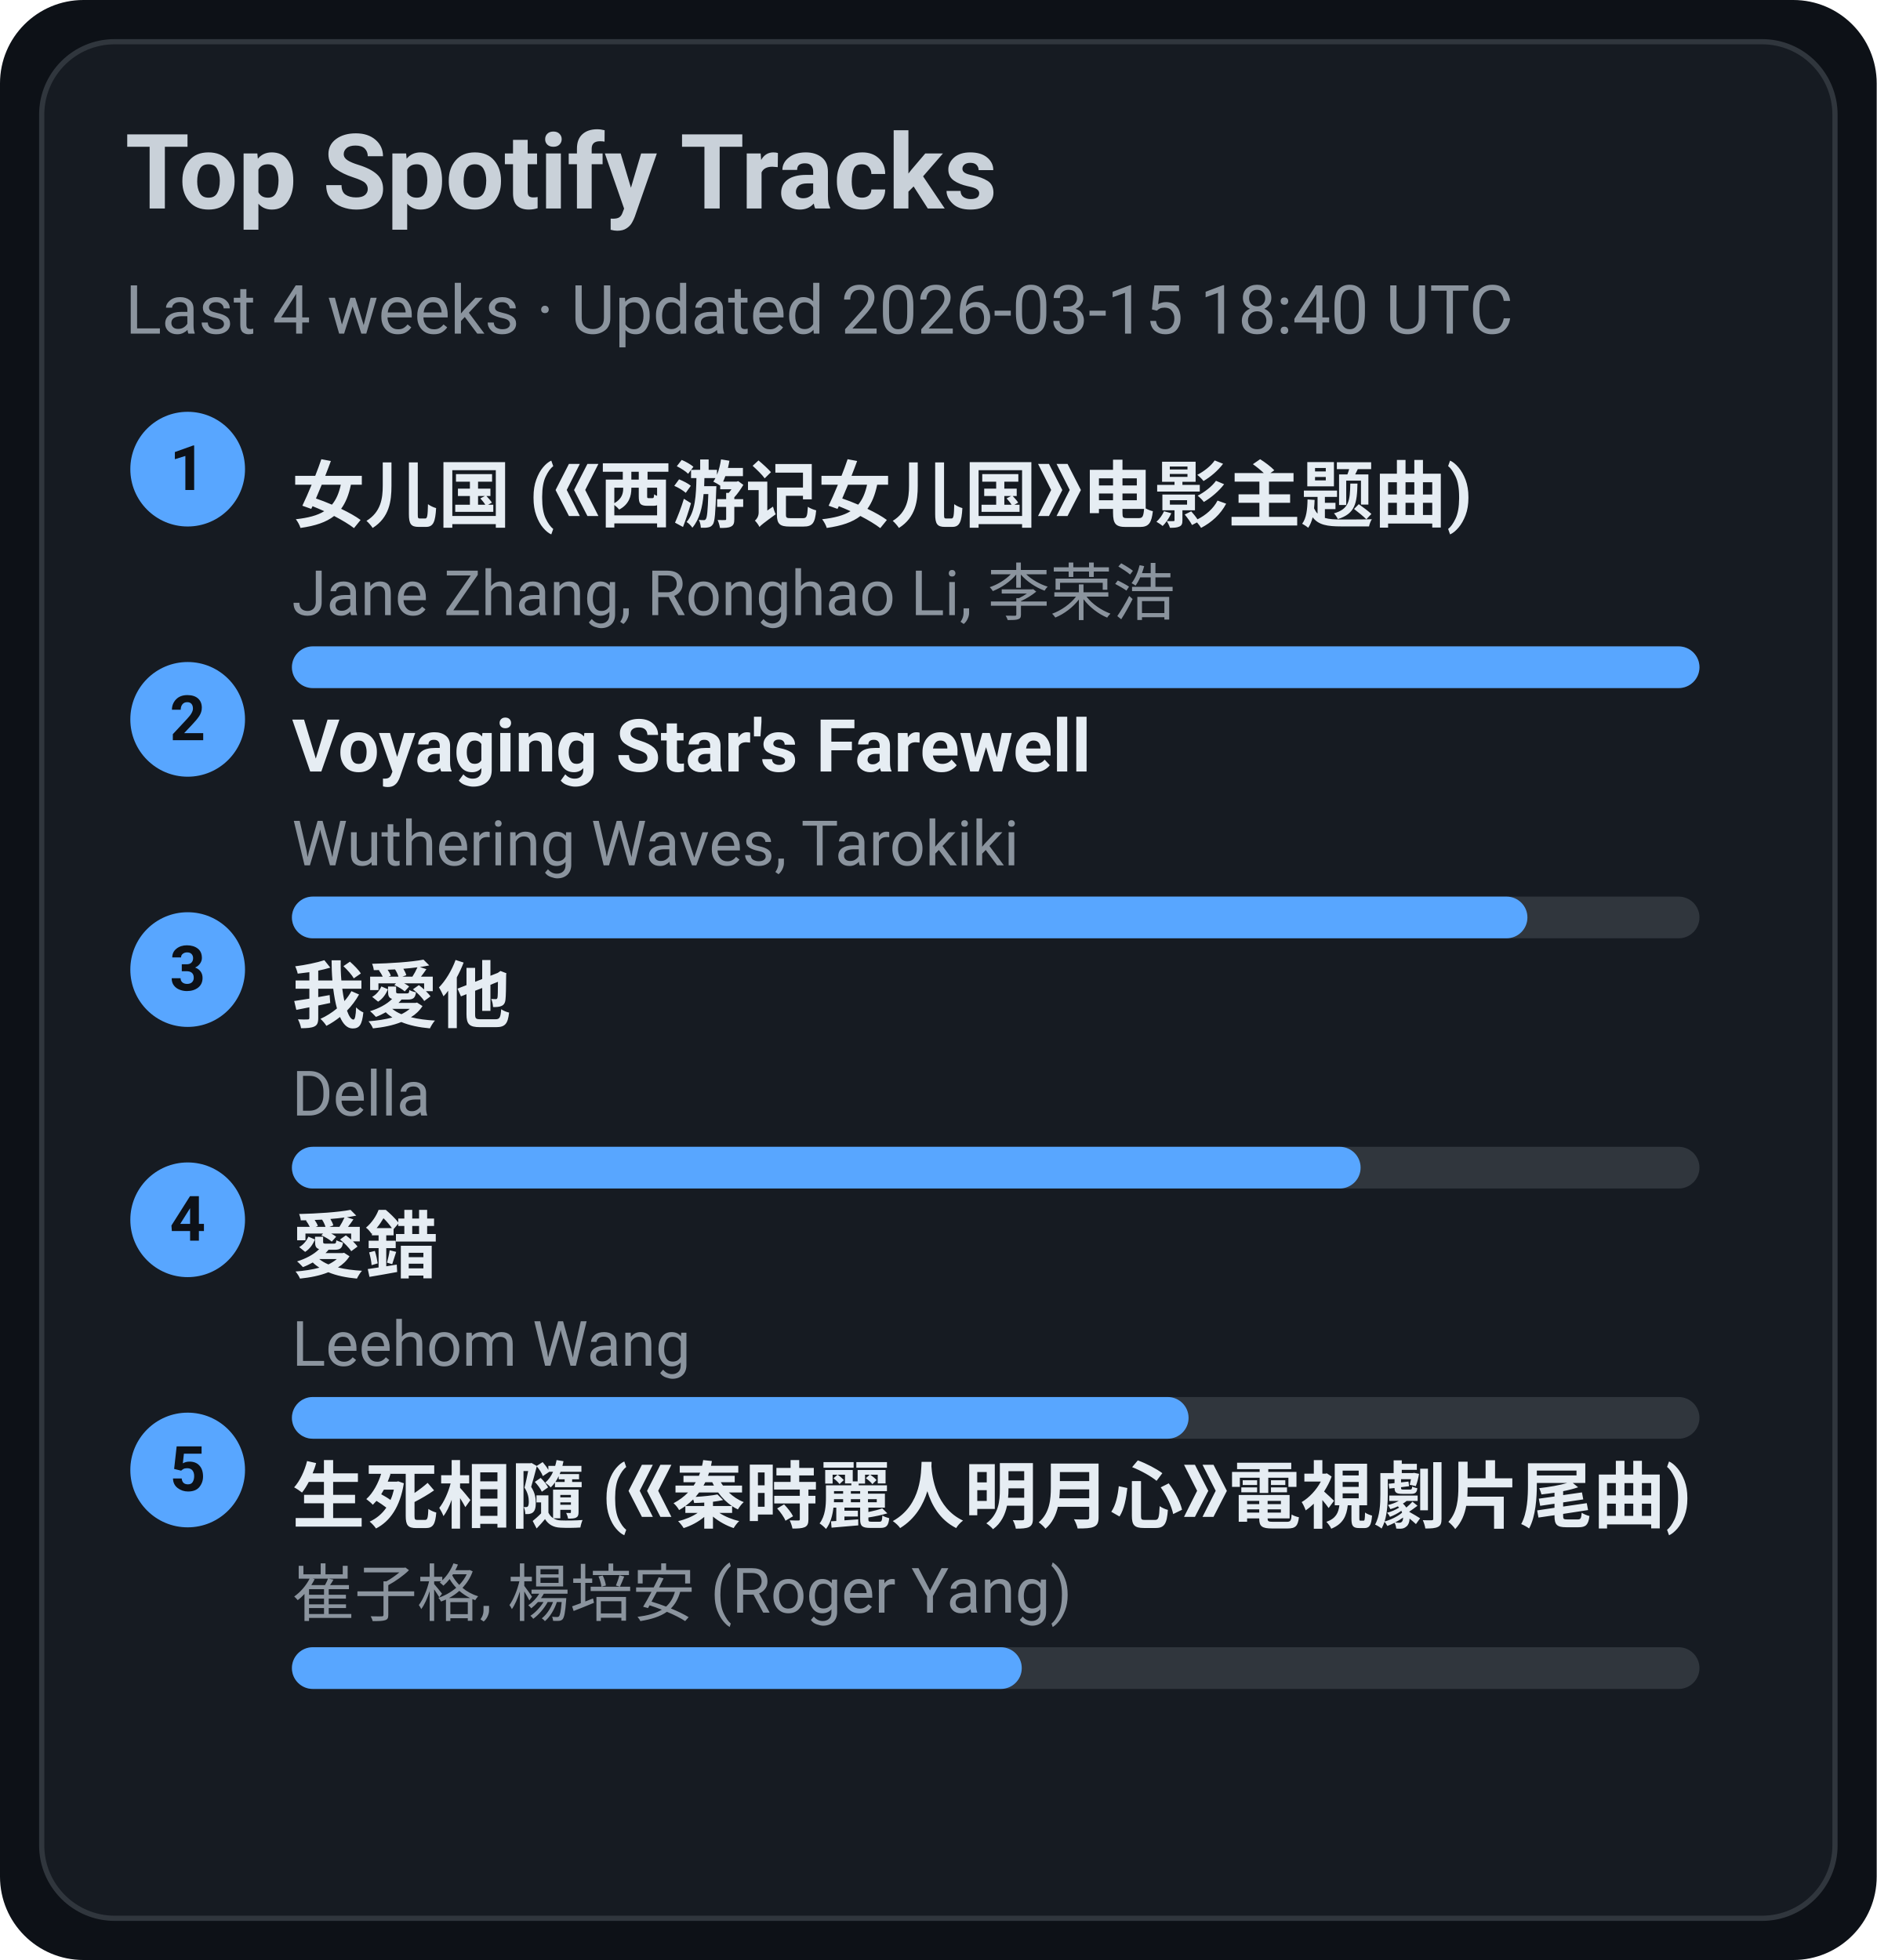
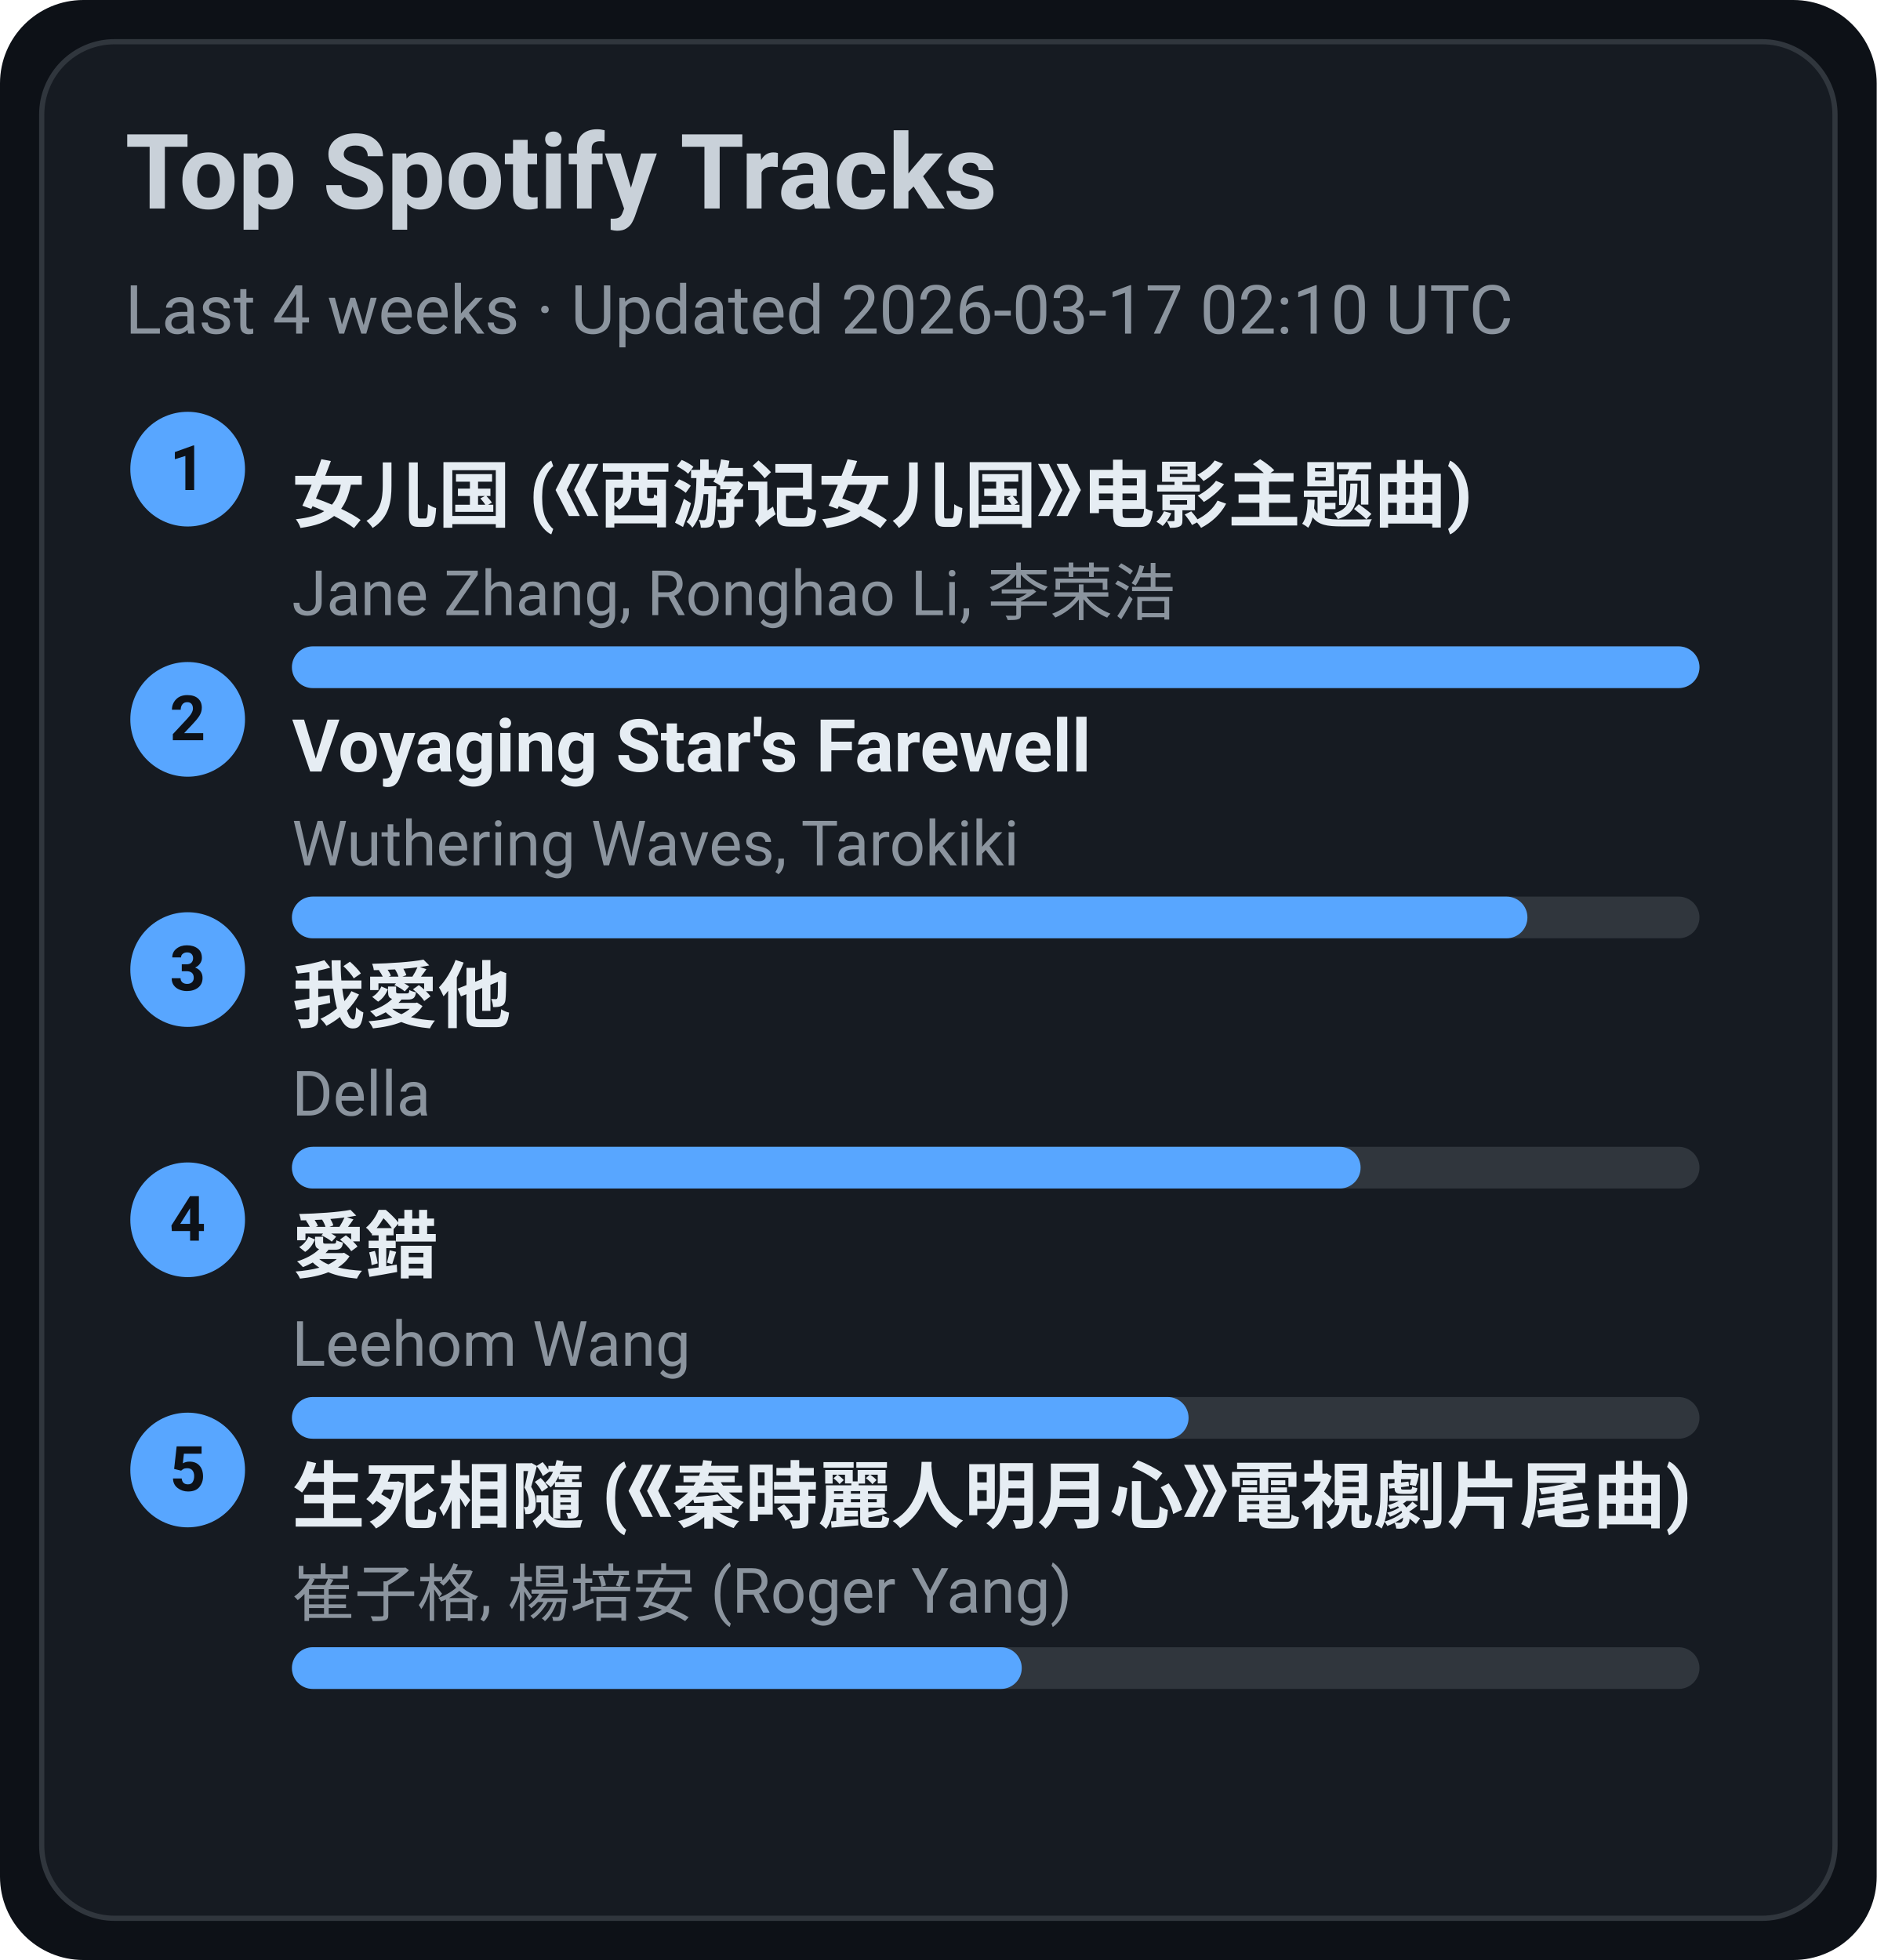
<svg xmlns="http://www.w3.org/2000/svg" width="360" height="376" viewBox="0 0 360 376">
  <style>text{font-family:-apple-system,BlinkMacSystemFont,Segoe UI,Roboto,Ubuntu,Helvetica Neue,Arial,Noto Sans,sans-serif}</style>
  <rect width="360" height="376" rx="16" fill="#0d1117" />
  <rect x="8" y="8" width="344" height="360" rx="14" fill="#161b22" stroke="#30363d" />
  <text x="24" y="40" font-size="20" fill="#c9d1d9" font-weight="600">Top Spotify Tracks</text>
-   <text x="24" y="64" font-size="13" fill="#8b949e">Last 4 weeks · Updated 2026-03-15 18:40 UTC</text>
+   <text x="24" y="64" font-size="13" fill="#8b949e">Last 4 weeks · Updated 2026-03-17 02:10 UTC</text>
  <circle cx="36" cy="90" r="11" fill="#58a6ff" />
  <text x="36" y="94" text-anchor="middle" font-size="12" fill="#0d1117" font-weight="700">1</text>
  <a href="https://open.spotify.com/track/5vfCdwOheQGcrR91ATpL2k" target="_blank" rel="noopener noreferrer">
    <text x="56" y="100" font-size="14" fill="#e6edf3" font-weight="600">女儿国 (《西游记女儿国》电影主题曲)</text>
  </a>
  <text x="56" y="118" font-size="12" fill="#8b949e">Jane Zhang, Ronghao Li, 李荣浩</text>
  <rect x="56" y="124" width="270" height="8" rx="4" fill="#30363d" />
  <rect x="56" y="124" width="270" height="8" rx="4" fill="#58a6ff" />
  <circle cx="36" cy="138" r="11" fill="#58a6ff" />
  <text x="36" y="142" text-anchor="middle" font-size="12" fill="#0d1117" font-weight="700">2</text>
  <a href="https://open.spotify.com/track/3uI2KolgU1Pt41ywffsggr" target="_blank" rel="noopener noreferrer">
    <text x="56" y="148" font-size="14" fill="#e6edf3" font-weight="600">Voyaging Star's Farewell</text>
  </a>
  <text x="56" y="166" font-size="12" fill="#8b949e">Wuthering Waves, Tarokiki</text>
  <rect x="56" y="172" width="270" height="8" rx="4" fill="#30363d" />
  <rect x="56" y="172" width="237" height="8" rx="4" fill="#58a6ff" />
  <circle cx="36" cy="186" r="11" fill="#58a6ff" />
  <text x="36" y="190" text-anchor="middle" font-size="12" fill="#0d1117" font-weight="700">3</text>
  <a href="https://open.spotify.com/track/2qOitAAyMgHOs0cMilqf8k" target="_blank" rel="noopener noreferrer">
    <text x="56" y="196" font-size="14" fill="#e6edf3" font-weight="600">我愛他</text>
  </a>
  <text x="56" y="214" font-size="12" fill="#8b949e">Della</text>
  <rect x="56" y="220" width="270" height="8" rx="4" fill="#30363d" />
  <rect x="56" y="220" width="205" height="8" rx="4" fill="#58a6ff" />
  <circle cx="36" cy="234" r="11" fill="#58a6ff" />
  <text x="36" y="238" text-anchor="middle" font-size="12" fill="#0d1117" font-weight="700">4</text>
  <a href="https://open.spotify.com/track/4vdX5mQE0oXkflFqsqQkUP" target="_blank" rel="noopener noreferrer">
    <text x="56" y="244" font-size="14" fill="#e6edf3" font-weight="600">愛錯</text>
  </a>
  <text x="56" y="262" font-size="12" fill="#8b949e">Leehom Wang</text>
  <rect x="56" y="268" width="270" height="8" rx="4" fill="#30363d" />
  <rect x="56" y="268" width="172" height="8" rx="4" fill="#58a6ff" />
  <circle cx="36" cy="282" r="11" fill="#58a6ff" />
  <text x="36" y="286" text-anchor="middle" font-size="12" fill="#0d1117" font-weight="700">5</text>
  <a href="https://open.spotify.com/track/6qiDtcYiZOQ4HRuC8U55EM" target="_blank" rel="noopener noreferrer">
    <text x="56" y="292" font-size="14" fill="#e6edf3" font-weight="600">生死相隨 (《秦時麗人明月心》電視劇片尾曲)</text>
  </a>
  <text x="56" y="310" font-size="12" fill="#8b949e">崔子格, 楊培安 (Roger Yang)</text>
  <rect x="56" y="316" width="270" height="8" rx="4" fill="#30363d" />
  <rect x="56" y="316" width="140" height="8" rx="4" fill="#58a6ff" />
</svg>
